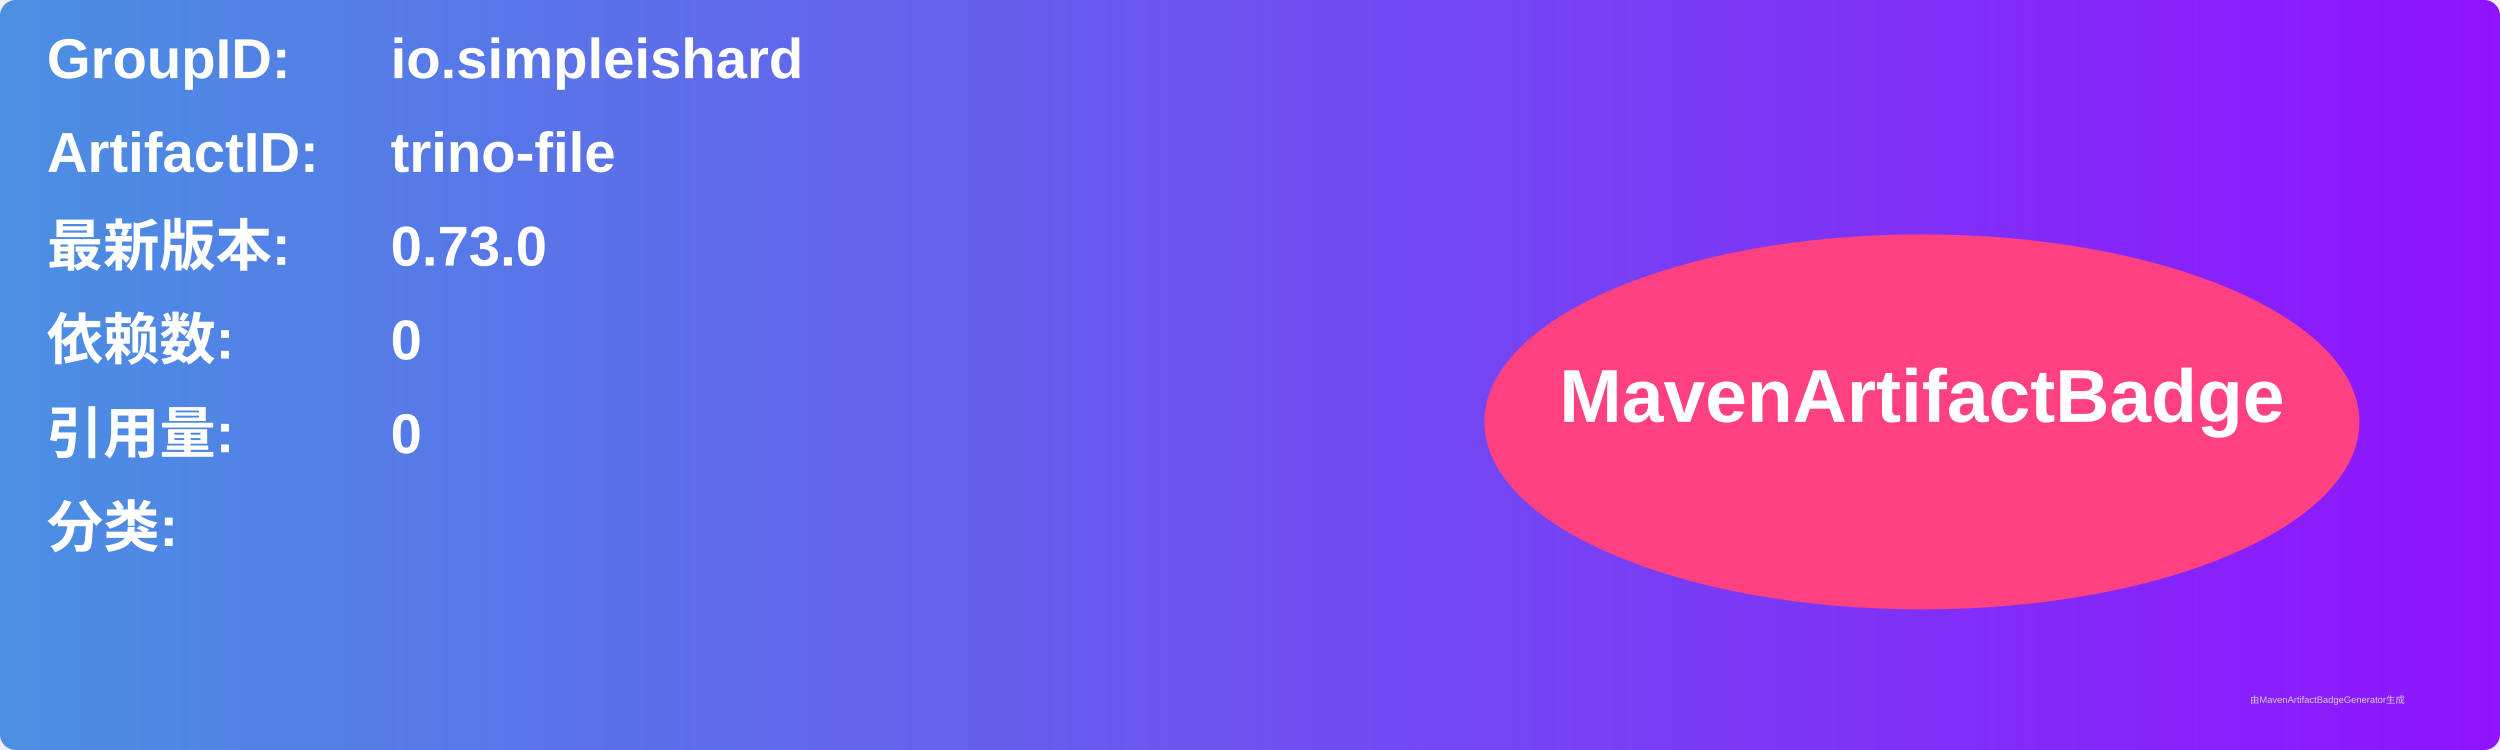
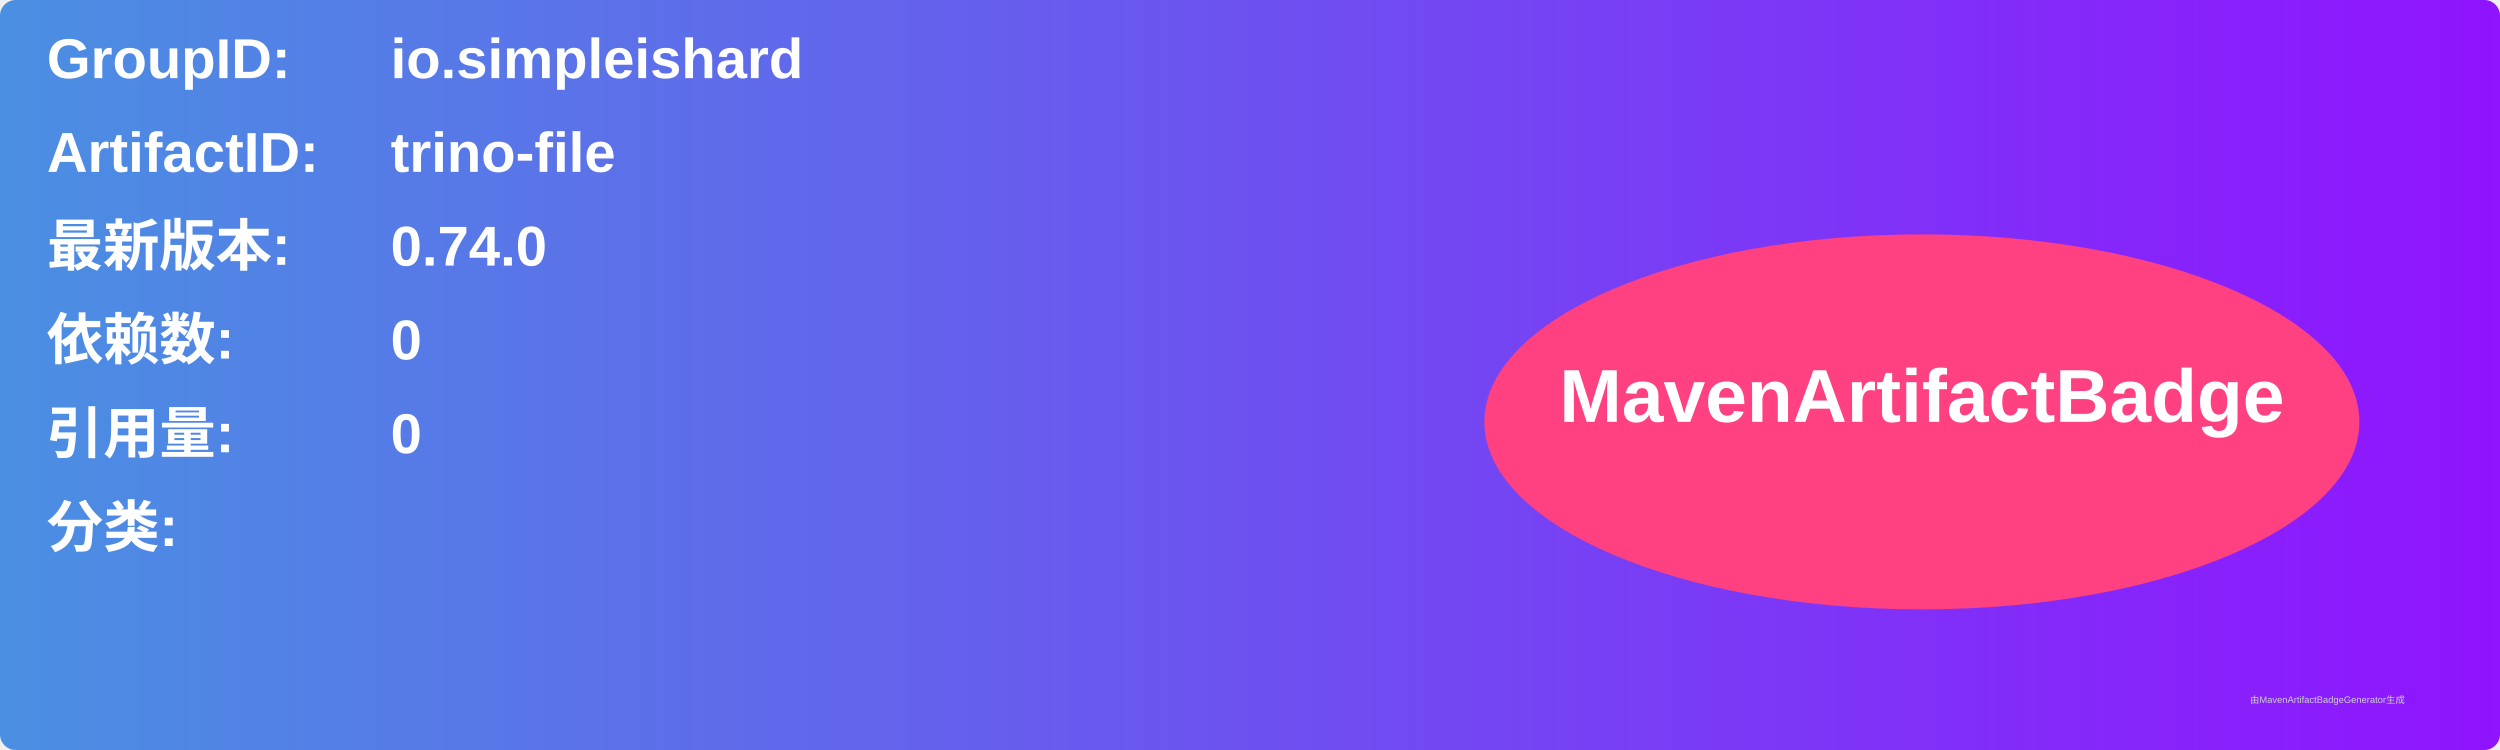
<svg xmlns="http://www.w3.org/2000/svg" width="800" height="240" viewBox="0 0 800 240">
  <linearGradient id="grad" x1="0%" y1="0%" x2="100%" y2="0%">
    <stop offset="0%" stop-color="#4a90e2" />
    <stop offset="100%" stop-color="#9013fe" />
  </linearGradient>
  <rect width="100%" height="100%" rx="5" ry="5" fill="url(#grad)" />
  <g transform="translate(15, 15)">
    <text x="0" y="10" font-family="Arial" font-size="18" fill="white" font-weight="bold" width="260">GroupID:</text>
    <text x="110" y="10" font-family="Arial" font-size="18" fill="white" font-weight="bold" width="460">io.simpleishard</text>
    <text x="0" y="40" font-family="Arial" font-size="18" fill="white" font-weight="bold" width="260">ArtifactID:</text>
    <text x="110" y="40" font-family="Arial" font-size="18" fill="white" font-weight="bold" width="460">trino-file</text>
    <text x="0" y="70" font-family="Arial" font-size="18" fill="white" font-weight="bold">最新版本:</text>
    <text x="110" y="70" font-family="Arial" font-size="18" fill="white" font-weight="bold">
-       <tspan font-weight="bold">0.73.0</tspan>
+       <tspan font-weight="bold">0.74.0</tspan>
    </text>
    <text x="0" y="100" font-family="Arial" font-size="18" fill="white" font-weight="bold">依赖数: </text>
    <text x="110" y="100" font-family="Arial" font-size="18" fill="white">
      <tspan font-weight="bold">0</tspan>
    </text>
    <text x="0" y="130" font-family="Arial" font-size="18" fill="white" font-weight="bold">引用量: </text>
    <text x="110" y="130" font-family="Arial" font-size="18" fill="white">
      <tspan font-weight="bold">0</tspan>
    </text>
    <text x="0" y="160" font-family="Arial" font-size="18" fill="white" font-weight="bold">分类:</text>
    <text x="10" y="190" font-family="Arial" font-size="10" fill="white">
      <tspan font-weight="bold" />
    </text>
    <ellipse cx="600" cy="120" rx="140" ry="60" fill="#ff4081" />
    <text x="600" y="120" text-anchor="middle" font-family="Arial" font-size="24" fill="white" font-weight="bold">MavenArtifactBadge</text>
  </g>
  <text x="720" y="225" font-family="Arial" font-size="3" fill="#d0d0d0">由MavenArtifactBadgeGenerator生成</text>
</svg>
